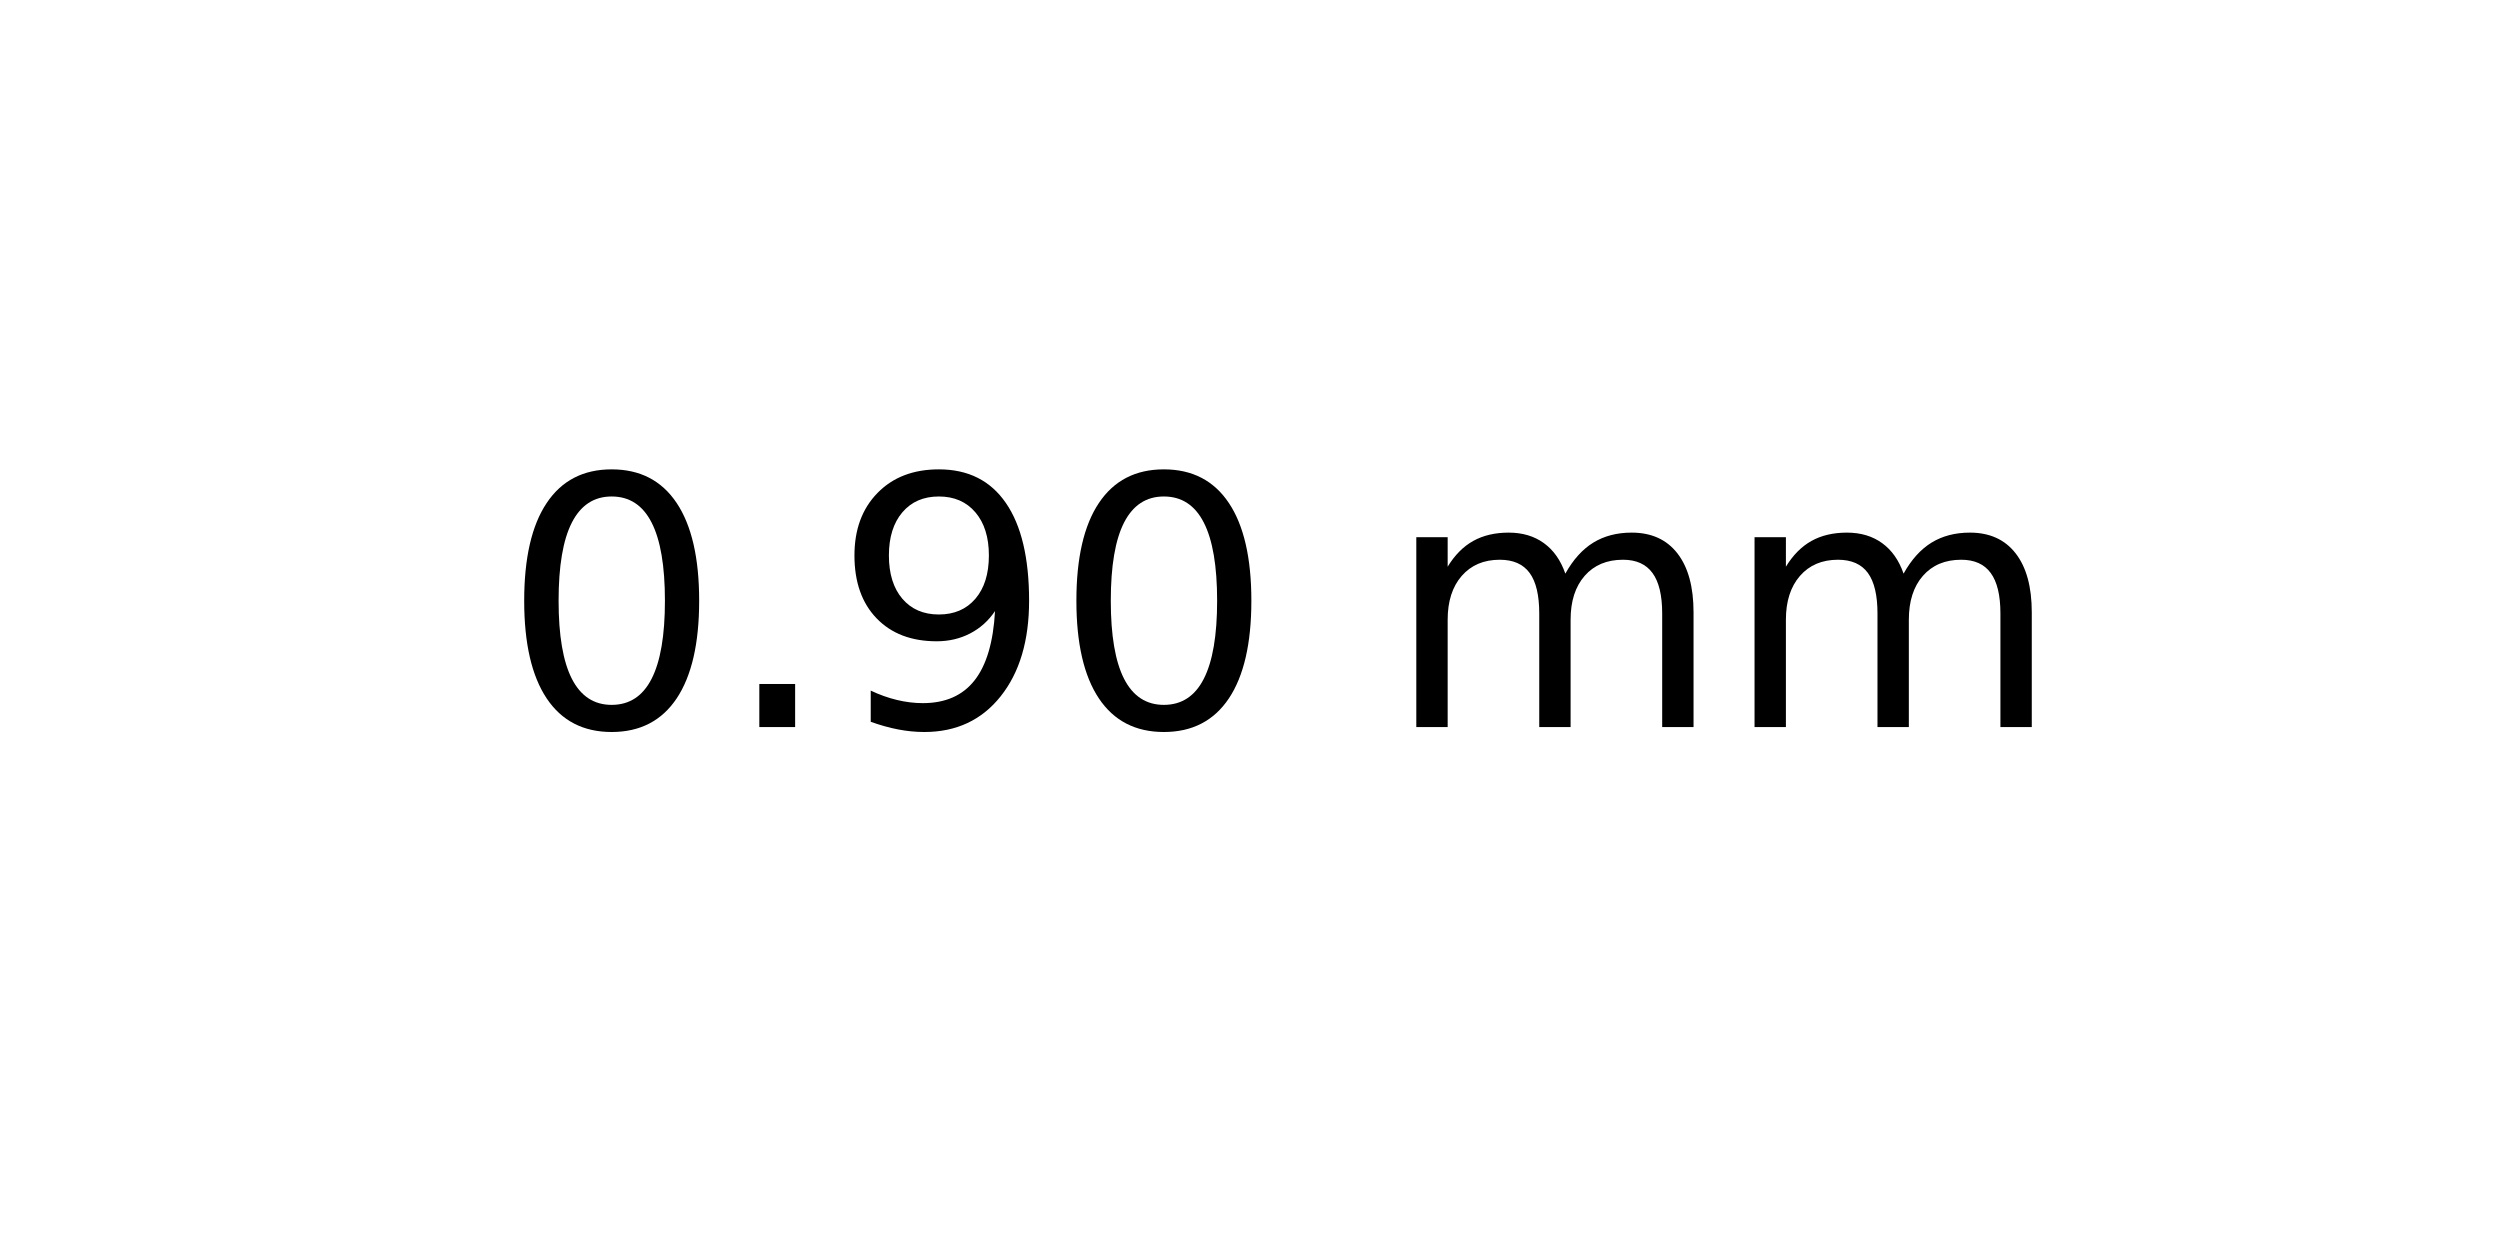
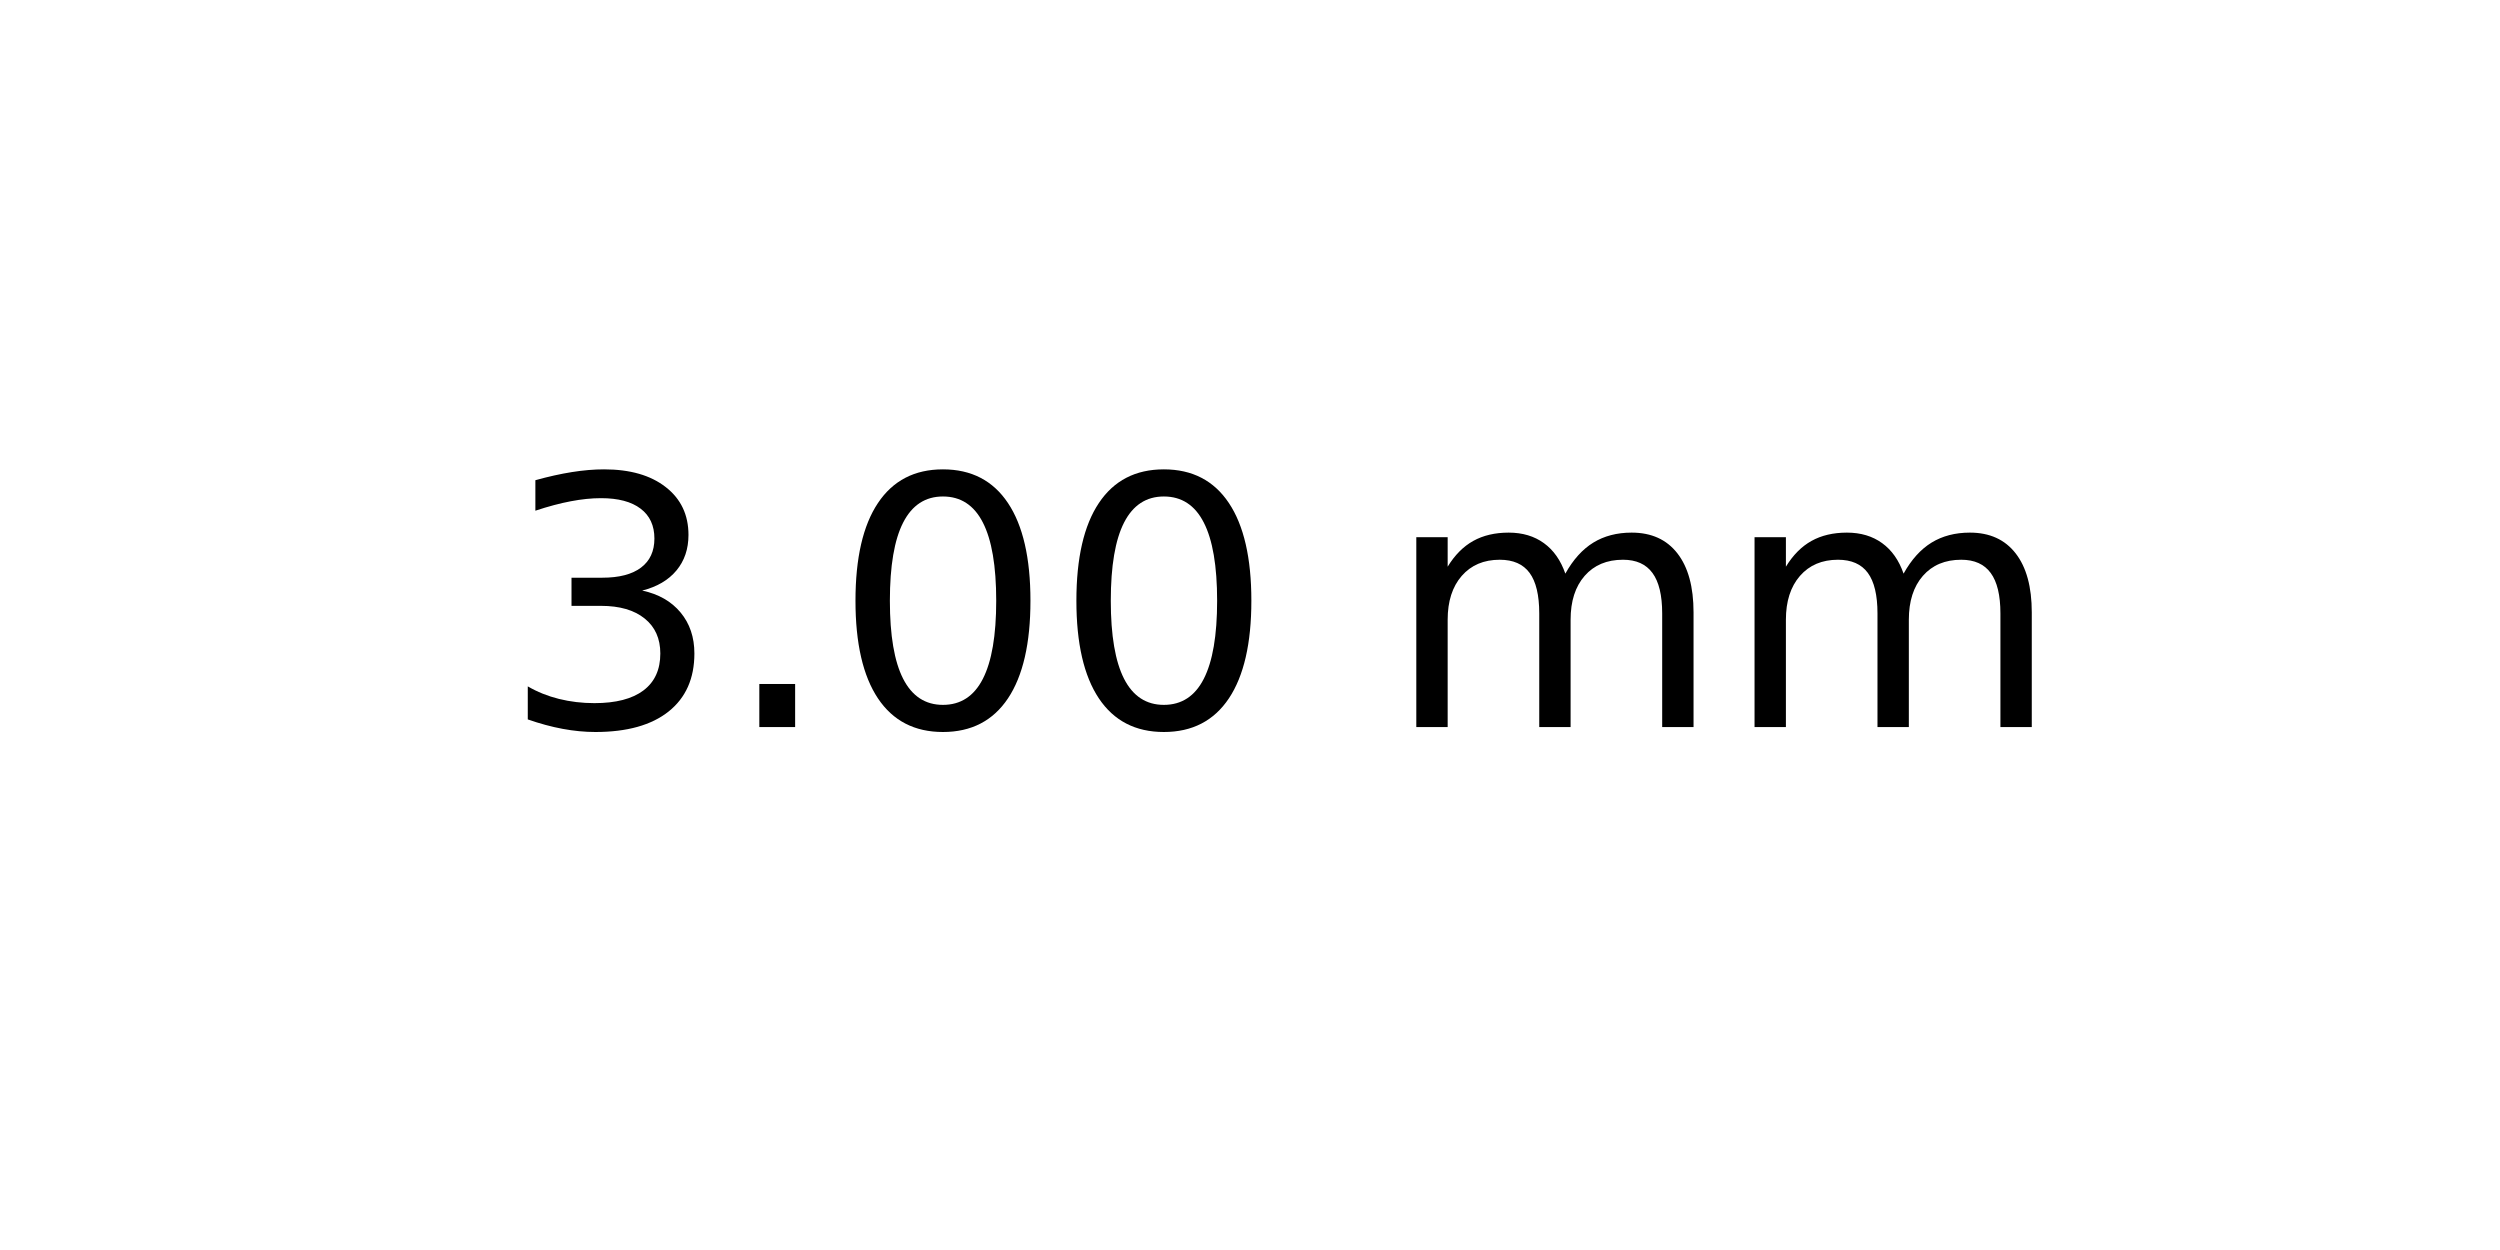
<svg xmlns="http://www.w3.org/2000/svg" xmlns:xlink="http://www.w3.org/1999/xlink" width="72pt" height="36pt" viewBox="0 0 72 36" version="1.1">
  <defs>
    <style type="text/css">*{stroke-linejoin: round; stroke-linecap: butt}</style>
  </defs>
  <g id="figure_1">
    <g id="axes_1">
      <g id="text_1">
        <g transform="translate(14.4375 20.93937) scale(0.1 -0.1)">
          <defs>
+             <path id="DejaVuSans-33" d="M 2597 2516  Q 3050 2419 3304 2112  Q 3559 1806 3559 1356  Q 3559 666 3084 287  Q 2609 -91 1734 -91  Q 1441 -91 1130 -33  Q 819 25 488 141  L 488 750  Q 750 597 1062 519  Q 1375 441 1716 441  Q 2309 441 2620 675  Q 2931 909 2931 1356  Q 2931 1769 2642 2001  Q 2353 2234 1838 2234  L 1294 2234  L 1294 2753  L 1863 2753  Q 2328 2753 2575 2939  Q 2822 3125 2822 3475  Q 2822 3834 2567 4026  Q 2313 4219 1838 4219  Q 1578 4219 1281 4162  Q 984 4106 628 3988  L 628 4550  Q 988 4650 1302 4700  Q 1616 4750 1894 4750  Q 2613 4750 3031 4423  Q 3450 4097 3450 3541  Q 3450 3153 3228 2886  Q 3006 2619 2597 2516  z " transform="scale(0.015625)" />
+             <path id="DejaVuSans-2e" d="M 684 794  L 1344 794  L 1344 0  L 684 0  L 684 794  z " transform="scale(0.015625)" />
            <path id="DejaVuSans-30" d="M 2034 4250  Q 1547 4250 1301 3770  Q 1056 3291 1056 2328  Q 1056 1369 1301 889  Q 1547 409 2034 409  Q 2525 409 2770 889  Q 3016 1369 3016 2328  Q 3016 3291 2770 3770  Q 2525 4250 2034 4250  z M 2034 4750  Q 2819 4750 3233 4129  Q 3647 3509 3647 2328  Q 3647 1150 3233 529  Q 2819 -91 2034 -91  Q 1250 -91 836 529  Q 422 1150 422 2328  Q 422 3509 836 4129  Q 1250 4750 2034 4750  z " transform="scale(0.015625)" />
-             <path id="DejaVuSans-2e" d="M 684 794  L 1344 794  L 1344 0  L 684 0  L 684 794  z " transform="scale(0.015625)" />
-             <path id="DejaVuSans-39" d="M 703 97  L 703 672  Q 941 559 1184 500  Q 1428 441 1663 441  Q 2288 441 2617 861  Q 2947 1281 2994 2138  Q 2813 1869 2534 1725  Q 2256 1581 1919 1581  Q 1219 1581 811 2004  Q 403 2428 403 3163  Q 403 3881 828 4315  Q 1253 4750 1959 4750  Q 2769 4750 3195 4129  Q 3622 3509 3622 2328  Q 3622 1225 3098 567  Q 2575 -91 1691 -91  Q 1453 -91 1209 -44  Q 966 3 703 97  z M 1959 2075  Q 2384 2075 2632 2365  Q 2881 2656 2881 3163  Q 2881 3666 2632 3958  Q 2384 4250 1959 4250  Q 1534 4250 1286 3958  Q 1038 3666 1038 3163  Q 1038 2656 1286 2365  Q 1534 2075 1959 2075  z " transform="scale(0.015625)" />
            <path id="DejaVuSans-20" transform="scale(0.015625)" />
            <path id="DejaVuSans-6d" d="M 3328 2828  Q 3544 3216 3844 3400  Q 4144 3584 4550 3584  Q 5097 3584 5394 3201  Q 5691 2819 5691 2113  L 5691 0  L 5113 0  L 5113 2094  Q 5113 2597 4934 2840  Q 4756 3084 4391 3084  Q 3944 3084 3684 2787  Q 3425 2491 3425 1978  L 3425 0  L 2847 0  L 2847 2094  Q 2847 2600 2669 2842  Q 2491 3084 2119 3084  Q 1678 3084 1418 2786  Q 1159 2488 1159 1978  L 1159 0  L 581 0  L 581 3500  L 1159 3500  L 1159 2956  Q 1356 3278 1631 3431  Q 1906 3584 2284 3584  Q 2666 3584 2933 3390  Q 3200 3197 3328 2828  z " transform="scale(0.015625)" />
          </defs>
-           <use xlink:href="#DejaVuSans-30" />
+           <use xlink:href="#DejaVuSans-33" />
          <use xlink:href="#DejaVuSans-2e" x="63.623" />
-           <use xlink:href="#DejaVuSans-39" x="95.41" />
+           <use xlink:href="#DejaVuSans-30" x="95.41" />
          <use xlink:href="#DejaVuSans-30" x="159.033" />
          <use xlink:href="#DejaVuSans-20" x="222.656" />
          <use xlink:href="#DejaVuSans-6d" x="254.443" />
          <use xlink:href="#DejaVuSans-6d" x="351.855" />
        </g>
      </g>
    </g>
  </g>
</svg>
